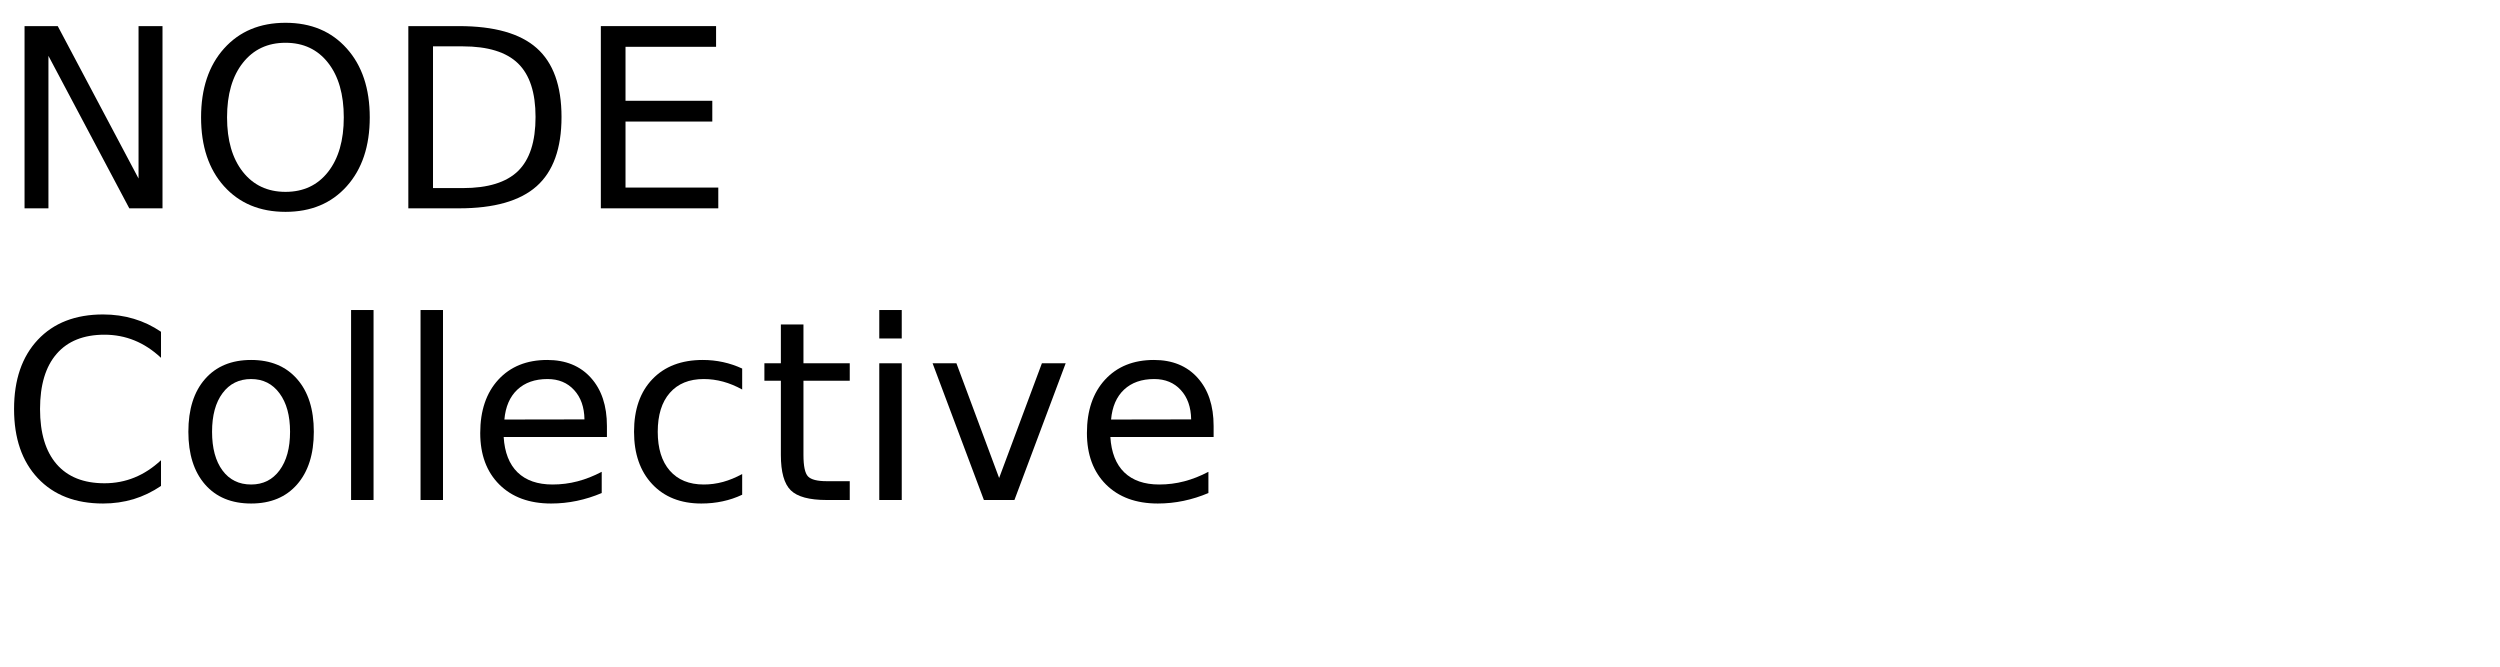
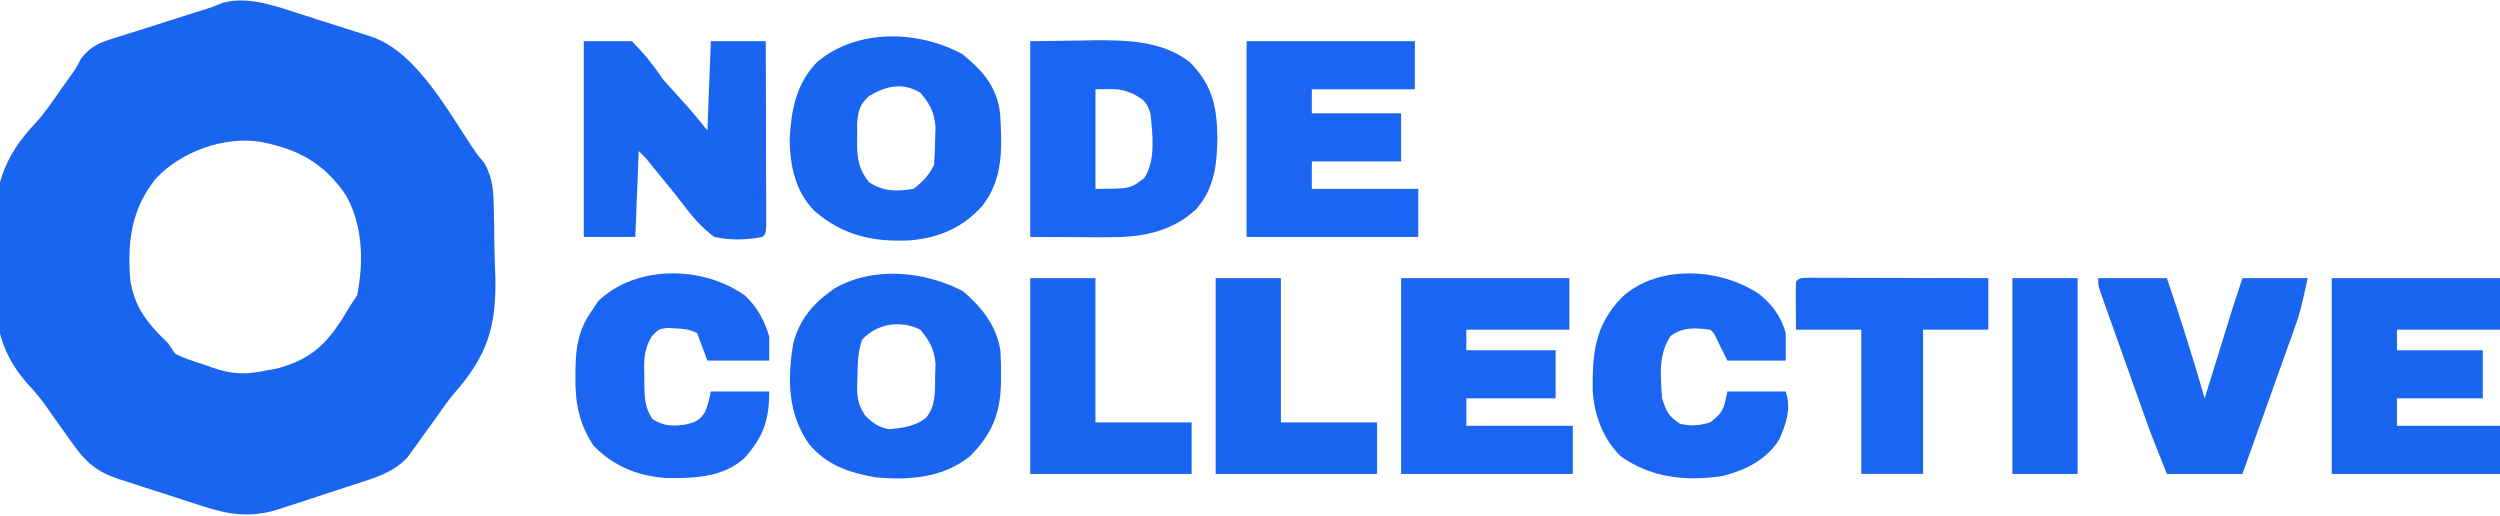
- <svg xmlns="http://www.w3.org/2000/svg" xmlns:xlink="http://www.w3.org/1999/xlink" width="600" height="160" viewBox="0 0 600 160">
-   <defs>
-     <g>
-       <g id="glyph-0-0">
-         <path d="M 5.891 -43.734 L 13.859 -43.734 L 33.25 -7.156 L 33.25 -43.734 L 39 -43.734 L 39 0 L 31.031 0 L 11.625 -36.594 L 11.625 0 L 5.891 0 Z M 5.891 -43.734 " />
-       </g>
-       <g id="glyph-0-1">
-         <path d="M 23.641 -39.734 C 19.348 -39.734 15.938 -38.129 13.406 -34.922 C 10.875 -31.723 9.609 -27.359 9.609 -21.828 C 9.609 -16.316 10.875 -11.957 13.406 -8.75 C 15.938 -5.551 19.348 -3.953 23.641 -3.953 C 27.941 -3.953 31.348 -5.551 33.859 -8.75 C 36.367 -11.957 37.625 -16.316 37.625 -21.828 C 37.625 -27.359 36.367 -31.723 33.859 -34.922 C 31.348 -38.129 27.941 -39.734 23.641 -39.734 Z M 23.641 -44.531 C 29.773 -44.531 34.676 -42.473 38.344 -38.359 C 42.02 -34.254 43.859 -28.742 43.859 -21.828 C 43.859 -14.93 42.02 -9.426 38.344 -5.312 C 34.676 -1.207 29.773 0.844 23.641 0.844 C 17.492 0.844 12.578 -1.203 8.891 -5.297 C 5.211 -9.398 3.375 -14.91 3.375 -21.828 C 3.375 -28.742 5.211 -34.254 8.891 -38.359 C 12.578 -42.473 17.492 -44.531 23.641 -44.531 Z M 23.641 -44.531 " />
-       </g>
-       <g id="glyph-0-2">
-         <path d="M 11.812 -38.875 L 11.812 -4.859 L 18.953 -4.859 C 24.992 -4.859 29.414 -6.223 32.219 -8.953 C 35.02 -11.691 36.422 -16.016 36.422 -21.922 C 36.422 -27.773 35.02 -32.062 32.219 -34.781 C 29.414 -37.508 24.992 -38.875 18.953 -38.875 Z M 5.891 -43.734 L 18.047 -43.734 C 26.523 -43.734 32.742 -41.973 36.703 -38.453 C 40.672 -34.93 42.656 -29.422 42.656 -21.922 C 42.656 -14.379 40.66 -8.836 36.672 -5.297 C 32.691 -1.766 26.484 0 18.047 0 L 5.891 0 Z M 5.891 -43.734 " />
-       </g>
-       <g id="glyph-0-3">
-         <path d="M 5.891 -43.734 L 33.547 -43.734 L 33.547 -38.766 L 11.812 -38.766 L 11.812 -25.812 L 32.641 -25.812 L 32.641 -20.828 L 11.812 -20.828 L 11.812 -4.984 L 34.078 -4.984 L 34.078 0 L 5.891 0 Z M 5.891 -43.734 " />
-       </g>
-       <g id="glyph-0-4">
-         <path d="M 38.641 -40.375 L 38.641 -34.125 C 36.648 -35.988 34.523 -37.379 32.266 -38.297 C 30.016 -39.211 27.617 -39.672 25.078 -39.672 C 20.078 -39.672 16.25 -38.141 13.594 -35.078 C 10.938 -32.023 9.609 -27.609 9.609 -21.828 C 9.609 -16.066 10.938 -11.656 13.594 -8.594 C 16.25 -5.539 20.078 -4.016 25.078 -4.016 C 27.617 -4.016 30.016 -4.473 32.266 -5.391 C 34.523 -6.305 36.648 -7.691 38.641 -9.547 L 38.641 -3.375 C 36.566 -1.969 34.375 -0.91 32.062 -0.203 C 29.75 0.492 27.305 0.844 24.734 0.844 C 18.109 0.844 12.891 -1.18 9.078 -5.234 C 5.273 -9.285 3.375 -14.816 3.375 -21.828 C 3.375 -28.859 5.273 -34.398 9.078 -38.453 C 12.891 -42.504 18.109 -44.531 24.734 -44.531 C 27.348 -44.531 29.812 -44.18 32.125 -43.484 C 34.438 -42.797 36.609 -41.758 38.641 -40.375 Z M 38.641 -40.375 " />
-       </g>
-       <g id="glyph-0-5">
-         <path d="M 18.375 -29.031 C 15.477 -29.031 13.191 -27.898 11.516 -25.641 C 9.836 -23.391 9 -20.301 9 -16.375 C 9 -12.445 9.832 -9.352 11.5 -7.094 C 13.164 -4.844 15.457 -3.719 18.375 -3.719 C 21.238 -3.719 23.508 -4.848 25.188 -7.109 C 26.875 -9.379 27.719 -12.469 27.719 -16.375 C 27.719 -20.258 26.875 -23.336 25.188 -25.609 C 23.508 -27.891 21.238 -29.031 18.375 -29.031 Z M 18.375 -33.609 C 23.062 -33.609 26.738 -32.082 29.406 -29.031 C 32.082 -25.988 33.422 -21.77 33.422 -16.375 C 33.422 -11.008 32.082 -6.797 29.406 -3.734 C 26.738 -0.68 23.062 0.844 18.375 0.844 C 13.664 0.844 9.977 -0.68 7.312 -3.734 C 4.645 -6.797 3.312 -11.008 3.312 -16.375 C 3.312 -21.77 4.645 -25.988 7.312 -29.031 C 9.977 -32.082 13.664 -33.609 18.375 -33.609 Z M 18.375 -33.609 " />
-       </g>
-       <g id="glyph-0-6">
-         <path d="M 5.656 -45.594 L 11.047 -45.594 L 11.047 0 L 5.656 0 Z M 5.656 -45.594 " />
-       </g>
-       <g id="glyph-0-7">
-         <path d="M 33.719 -17.75 L 33.719 -15.125 L 8.938 -15.125 C 9.164 -11.406 10.281 -8.57 12.281 -6.625 C 14.289 -4.688 17.082 -3.719 20.656 -3.719 C 22.727 -3.719 24.734 -3.973 26.672 -4.484 C 28.617 -4.992 30.551 -5.754 32.469 -6.766 L 32.469 -1.672 C 30.531 -0.848 28.547 -0.223 26.516 0.203 C 24.484 0.629 22.422 0.844 20.328 0.844 C 15.098 0.844 10.953 -0.676 7.891 -3.719 C 4.836 -6.77 3.312 -10.891 3.312 -16.078 C 3.312 -21.453 4.758 -25.719 7.656 -28.875 C 10.562 -32.031 14.473 -33.609 19.391 -33.609 C 23.805 -33.609 27.297 -32.188 29.859 -29.344 C 32.43 -26.5 33.719 -22.633 33.719 -17.75 Z M 28.328 -19.344 C 28.285 -22.289 27.457 -24.641 25.844 -26.391 C 24.238 -28.148 22.109 -29.031 19.453 -29.031 C 16.441 -29.031 14.031 -28.18 12.219 -26.484 C 10.414 -24.785 9.379 -22.395 9.109 -19.312 Z M 28.328 -19.344 " />
-       </g>
-       <g id="glyph-0-8">
-         <path d="M 29.266 -31.547 L 29.266 -26.516 C 27.742 -27.359 26.219 -27.988 24.688 -28.406 C 23.156 -28.82 21.609 -29.031 20.047 -29.031 C 16.547 -29.031 13.828 -27.922 11.891 -25.703 C 9.961 -23.492 9 -20.383 9 -16.375 C 9 -12.375 9.961 -9.266 11.891 -7.047 C 13.828 -4.828 16.547 -3.719 20.047 -3.719 C 21.609 -3.719 23.156 -3.926 24.688 -4.344 C 26.219 -4.77 27.742 -5.398 29.266 -6.234 L 29.266 -1.266 C 27.766 -0.555 26.207 -0.031 24.594 0.312 C 22.977 0.664 21.266 0.844 19.453 0.844 C 14.516 0.844 10.586 -0.707 7.672 -3.812 C 4.766 -6.914 3.312 -11.102 3.312 -16.375 C 3.312 -21.727 4.781 -25.938 7.719 -29 C 10.656 -32.07 14.688 -33.609 19.812 -33.609 C 21.469 -33.609 23.086 -33.438 24.672 -33.094 C 26.254 -32.75 27.785 -32.234 29.266 -31.547 Z M 29.266 -31.547 " />
-       </g>
-       <g id="glyph-0-9">
-         <path d="M 10.984 -42.125 L 10.984 -32.812 L 22.094 -32.812 L 22.094 -28.625 L 10.984 -28.625 L 10.984 -10.812 C 10.984 -8.133 11.348 -6.414 12.078 -5.656 C 12.816 -4.895 14.305 -4.516 16.547 -4.516 L 22.094 -4.516 L 22.094 0 L 16.547 0 C 12.391 0 9.52 -0.773 7.938 -2.328 C 6.352 -3.879 5.562 -6.707 5.562 -10.812 L 5.562 -28.625 L 1.609 -28.625 L 1.609 -32.812 L 5.562 -32.812 L 5.562 -42.125 Z M 10.984 -42.125 " />
-       </g>
-       <g id="glyph-0-10">
-         <path d="M 5.656 -32.812 L 11.047 -32.812 L 11.047 0 L 5.656 0 Z M 5.656 -45.594 L 11.047 -45.594 L 11.047 -38.766 L 5.656 -38.766 Z M 5.656 -45.594 " />
-       </g>
-       <g id="glyph-0-11">
-         <path d="M 1.781 -32.812 L 7.5 -32.812 L 17.75 -5.281 L 28.016 -32.812 L 33.719 -32.812 L 21.422 0 L 14.094 0 Z M 1.781 -32.812 " />
-       </g>
-     </g>
-   </defs>
-   <g fill="rgb(0%, 0%, 0%)" fill-opacity="1">
-     <use xlink:href="#glyph-0-0" x="0" y="50" />
-     <use xlink:href="#glyph-0-1" x="44.883" y="50" />
-     <use xlink:href="#glyph-0-2" x="92.109" y="50" />
-     <use xlink:href="#glyph-0-3" x="138.311" y="50" />
-   </g>
-   <g fill="rgb(0%, 0%, 0%)" fill-opacity="1">
-     <use xlink:href="#glyph-0-4" x="0" y="120" />
-     <use xlink:href="#glyph-0-5" x="41.895" y="120" />
-     <use xlink:href="#glyph-0-6" x="78.604" y="120" />
-     <use xlink:href="#glyph-0-6" x="95.273" y="120" />
-     <use xlink:href="#glyph-0-7" x="111.943" y="120" />
-     <use xlink:href="#glyph-0-8" x="148.857" y="120" />
-     <use xlink:href="#glyph-0-9" x="181.846" y="120" />
-     <use xlink:href="#glyph-0-10" x="205.371" y="120" />
-     <use xlink:href="#glyph-0-11" x="222.041" y="120" />
-     <use xlink:href="#glyph-0-7" x="257.549" y="120" />
-   </g>
+ <svg xmlns="http://www.w3.org/2000/svg" version="1.1" width="728" height="150">
+   <path d="M0 0 C0.797 0.253 1.593 0.506 2.414 0.767 C4.083 1.3 5.75 1.838 7.416 2.381 C9.955 3.204 12.502 4.001 15.051 4.797 C16.68 5.321 18.309 5.847 19.938 6.375 C20.693 6.609 21.448 6.842 22.226 7.083 C35.92 11.638 45.175 29.947 53.203 41.453 C53.892 42.293 54.581 43.132 55.292 43.997 C57.889 48.693 57.922 52.65 58.016 57.941 C58.038 58.958 58.061 59.975 58.085 61.022 C58.122 63.174 58.149 65.327 58.164 67.48 C58.203 70.721 58.327 73.951 58.453 77.189 C58.745 91.492 56.125 99.961 46.688 110.729 C44.659 113.085 42.908 115.605 41.145 118.164 C40.02 119.72 38.893 121.275 37.766 122.828 C37.194 123.632 36.622 124.437 36.033 125.266 C35.472 126.036 34.91 126.807 34.332 127.602 C33.606 128.61 33.606 128.61 32.865 129.638 C28.821 134.054 23.399 135.577 17.867 137.371 C17.07 137.633 16.272 137.895 15.45 138.165 C13.769 138.716 12.086 139.263 10.402 139.806 C7.84 140.637 5.283 141.485 2.727 142.334 C1.086 142.868 -0.554 143.401 -2.195 143.934 C-2.953 144.187 -3.71 144.44 -4.491 144.7 C-12.732 147.325 -19.016 146.406 -27.09 143.75 C-27.958 143.471 -28.827 143.192 -29.722 142.904 C-31.548 142.314 -33.372 141.719 -35.195 141.119 C-37.981 140.204 -40.774 139.314 -43.568 138.426 C-45.347 137.848 -47.125 137.268 -48.902 136.688 C-49.735 136.424 -50.567 136.16 -51.425 135.888 C-57.67 133.801 -60.832 131.011 -64.645 125.652 C-65.169 124.921 -65.693 124.189 -66.232 123.436 C-66.769 122.678 -67.306 121.921 -67.859 121.141 C-68.912 119.665 -69.965 118.19 -71.02 116.715 C-71.871 115.478 -71.871 115.478 -72.74 114.217 C-74.307 112.111 -75.852 110.285 -77.633 108.379 C-86.827 98.072 -87.546 88.331 -87.286 74.838 C-87.234 71.519 -87.306 68.218 -87.389 64.9 C-87.47 50.88 -85.029 42.383 -75.343 32.166 C-72.717 29.257 -70.528 26.043 -68.297 22.828 C-67.516 21.732 -66.735 20.635 -65.953 19.539 C-63.771 16.538 -63.771 16.538 -62.166 13.457 C-59.086 9.552 -56.388 8.711 -51.742 7.312 C-50.963 7.059 -50.184 6.806 -49.381 6.545 C-46.901 5.745 -44.412 4.974 -41.922 4.203 C-40.256 3.671 -38.591 3.137 -36.926 2.602 C-33.18 1.399 -29.431 0.209 -25.668 -0.94 C-24.031 -1.471 -22.43 -2.113 -20.839 -2.772 C-13.791 -4.567 -6.738 -2.179 0 0 Z M-40.349 48.38 C-47.507 57.247 -48.733 66.649 -47.875 77.82 C-46.7 86.027 -42.659 90.812 -36.797 96.453 C-36.137 97.443 -35.477 98.433 -34.797 99.453 C-32.054 100.873 -29.101 101.738 -26.172 102.703 C-25.389 102.984 -24.607 103.265 -23.801 103.555 C-18.269 105.408 -14.52 105.601 -8.797 104.453 C-6.96 104.107 -6.96 104.107 -5.086 103.754 C6.131 100.729 10.459 95.297 16.203 85.453 C16.863 84.463 17.523 83.473 18.203 82.453 C20.154 72.685 19.89 61.843 14.819 53.133 C8.495 43.887 0.965 39.888 -9.924 37.75 C-20.568 36.065 -33.024 40.604 -40.349 48.38 Z " fill="#1A65F0" transform="translate(85.79688,3.546875)" />
+   <path d="M0 0 C7.054 -0.093 7.054 -0.093 14.25 -0.188 C15.707 -0.215 17.164 -0.242 18.665 -0.27 C28.496 -0.332 38.443 -0.11 46.5 6.125 C52.982 12.674 54.381 18.942 54.5 27.938 C54.405 35.738 53.714 42.707 48.422 48.824 C40.84 55.877 32.004 57.142 21.973 57.098 C20.233 57.094 20.233 57.094 18.457 57.09 C17.007 57.081 15.557 57.072 14.062 57.062 C7.102 57.032 7.102 57.032 0 57 C0 38.19 0 19.38 0 0 Z M19 14 C19 23.57 19 33.14 19 43 C29.104 42.963 29.104 42.963 33.188 39.875 C36.64 34.771 35.624 26.821 35 21 C33.76 17.48 33.237 17.13 29.812 15.25 C25.929 13.54 23.771 14 19 14 Z " fill="#1A65F1" transform="translate(300,12)" />
+   <path d="M0 0 C5.87 4.803 10.11 9.523 10.985 17.351 C11.555 26.939 12.026 36.377 5.75 44.25 C0.029 50.582 -6.756 53.505 -15.25 54.25 C-26.027 54.78 -34.655 52.843 -42.973 45.789 C-48.637 40.083 -50.173 32.72 -50.309 24.867 C-49.839 16.264 -48.463 8.64 -42.25 2.25 C-30.489 -7.503 -12.929 -6.962 0 0 Z M-27.25 12.25 C-29.914 14.827 -30.246 16.209 -30.648 19.965 C-30.656 21.372 -30.648 22.78 -30.625 24.188 C-30.637 24.891 -30.648 25.594 -30.66 26.318 C-30.635 30.807 -30.032 33.704 -27.25 37.25 C-23.024 40.067 -19.214 40.05 -14.25 39.25 C-11.426 37.06 -9.835 35.42 -8.25 32.25 C-8.074 29.838 -7.983 27.418 -7.938 25 C-7.9 23.695 -7.863 22.391 -7.824 21.047 C-8.316 16.662 -9.413 14.592 -12.25 11.25 C-17.479 8.134 -22.167 9.26 -27.25 12.25 Z " fill="#1A65F0" transform="translate(280.25,15.75)" />
+   <path d="M0 0 C5.492 4.689 9.817 10.083 10.882 17.373 C11.037 19.758 11.082 22.11 11.062 24.5 C11.056 25.34 11.05 26.18 11.043 27.046 C10.781 35.936 8.256 41.82 1.938 48.125 C-5.873 54.326 -15.797 55.107 -25.438 54.188 C-33.223 52.861 -39.745 50.599 -44.902 44.438 C-51.061 35.583 -51.191 25.54 -49.438 15.188 C-47.518 7.936 -43.55 3.416 -37.438 -0.812 C-26.183 -7.353 -11.19 -5.9 0 0 Z M-29.438 14.188 C-30.655 17.841 -30.699 21.255 -30.75 25.062 C-30.779 25.77 -30.808 26.478 -30.838 27.207 C-30.883 30.911 -30.581 32.965 -28.555 36.105 C-26.095 38.525 -24.835 39.508 -21.438 40.188 C-17.535 39.788 -13.825 39.319 -10.727 36.793 C-7.868 33.233 -8.207 29.249 -8.125 24.875 C-8.088 23.579 -8.05 22.284 -8.012 20.949 C-8.501 16.626 -9.712 14.53 -12.438 11.188 C-18.208 8.302 -25.214 9.419 -29.438 14.188 Z " fill="#1A65F0" transform="translate(280.4375,84.8125)" />
+   <path d="M0 0 C4.62 0 9.24 0 14 0 C17.669 3.717 20.141 6.775 23 11 C24.573 12.819 26.177 14.612 27.812 16.375 C30.693 19.513 33.327 22.659 36 26 C36.33 17.42 36.66 8.84 37 0 C42.28 0 47.56 0 53 0 C53.023 7.284 53.041 14.568 53.052 21.853 C53.057 25.235 53.064 28.617 53.075 31.999 C53.088 35.883 53.093 39.768 53.098 43.652 C53.103 44.872 53.108 46.092 53.113 47.349 C53.113 48.47 53.113 49.591 53.114 50.746 C53.116 51.738 53.118 52.731 53.12 53.754 C53 56 53 56 52 57 C47.146 57.909 42.842 58.012 38 57 C34.046 54.041 31.216 50.626 28.271 46.69 C27.021 45.028 25.722 43.423 24.391 41.824 C22.837 39.956 21.297 38.076 19.777 36.18 C18.034 33.966 18.034 33.966 16 32 C15.67 40.25 15.34 48.5 15 57 C10.05 57 5.1 57 0 57 C0 38.19 0 19.38 0 0 Z " fill="#1A65F0" transform="translate(170,12)" />
+   <path d="M0 0 C16.17 0 32.34 0 49 0 C49 4.95 49 9.9 49 15 C39.1 15 29.2 15 19 15 C19 16.98 19 18.96 19 21 C27.58 21 36.16 21 45 21 C45 25.62 45 30.24 45 35 C36.42 35 27.84 35 19 35 C19 37.64 19 40.28 19 43 C29.23 43 39.46 43 50 43 C50 47.62 50 52.24 50 57 C33.5 57 17 57 0 57 C0 38.19 0 19.38 0 0 Z " fill="#1A65F1" transform="translate(408,81)" />
+   <path d="M0 0 C16.17 0 32.34 0 49 0 C49 4.95 49 9.9 49 15 C39.1 15 29.2 15 19 15 C19 16.98 19 18.96 19 21 C27.25 21 35.5 21 44 21 C44 25.62 44 30.24 44 35 C35.75 35 27.5 35 19 35 C19 37.64 19 40.28 19 43 C28.9 43 38.8 43 49 43 C49 47.62 49 52.24 49 57 C32.83 57 16.66 57 0 57 C0 38.19 0 19.38 0 0 Z " fill="#1A65F0" transform="translate(679,81)" />
+   <path d="M0 0 C16.17 0 32.34 0 49 0 C49 4.62 49 9.24 49 14 C39.1 14 29.2 14 19 14 C19 16.31 19 18.62 19 21 C27.58 21 36.16 21 45 21 C45 25.62 45 30.24 45 35 C36.42 35 27.84 35 19 35 C19 37.64 19 40.28 19 43 C29.23 43 39.46 43 50 43 C50 47.62 50 52.24 50 57 C33.5 57 17 57 0 57 C0 38.19 0 19.38 0 0 Z " fill="#1A65F1" transform="translate(363,12)" />
+   <path d="M0 0 C3.53 3.325 5.665 7.267 7.02 11.902 C7.02 14.212 7.02 16.522 7.02 18.902 C1.08 18.902 -4.86 18.902 -10.98 18.902 C-11.97 16.262 -12.96 13.622 -13.98 10.902 C-16.268 9.759 -17.809 9.637 -20.355 9.527 C-21.126 9.478 -21.897 9.429 -22.691 9.379 C-25.176 9.756 -25.176 9.756 -27.246 11.891 C-29.552 15.894 -29.503 18.934 -29.355 23.465 C-29.354 24.597 -29.354 24.597 -29.352 25.752 C-29.291 29.561 -29.228 32.733 -26.98 35.902 C-23.748 38.057 -21.089 38.037 -17.355 37.527 C-14.507 36.826 -13.347 36.468 -11.734 33.98 C-10.779 31.535 -10.779 31.535 -9.98 27.902 C-4.37 27.902 1.24 27.902 7.02 27.902 C7.02 36.298 5.229 41.271 -0.305 47.395 C-6.458 52.931 -14.979 53.198 -22.844 53.121 C-31.209 52.538 -38.271 49.718 -44.168 43.652 C-48.458 37.144 -49.514 31.09 -49.418 23.465 C-49.411 22.627 -49.404 21.79 -49.397 20.927 C-49.239 14.86 -48.495 9.989 -44.98 4.902 C-44.259 3.809 -43.537 2.716 -42.793 1.59 C-31.612 -9.094 -12.2 -8.739 0 0 Z " fill="#1A65F1" transform="translate(216.9805,86.09766)" />
+   <path d="M0 0 C3.891 3.061 6.395 6.599 7.723 11.355 C7.723 13.995 7.723 16.635 7.723 19.355 C2.113 19.355 -3.497 19.355 -9.277 19.355 C-10.286 17.305 -11.296 15.254 -12.305 13.203 C-13.141 11.393 -13.141 11.393 -14.277 10.355 C-18.642 9.815 -22.144 9.534 -25.777 12.168 C-29.472 17.556 -28.701 24.086 -28.277 30.355 C-27.034 34.216 -26.372 35.675 -22.965 37.793 C-19.646 38.488 -17.53 38.324 -14.277 37.355 C-10.433 34.446 -10.276 33.35 -9.277 28.355 C-3.667 28.355 1.943 28.355 7.723 28.355 C9.347 33.227 7.924 37.723 5.824 42.324 C2.131 48.295 -4.084 51.307 -10.762 52.977 C-21.289 54.562 -31.465 53.513 -40.262 47.27 C-45.428 42.364 -48.022 35.258 -48.48 28.254 C-48.626 17.303 -47.863 9.077 -40.023 0.977 C-29.572 -8.727 -11.319 -7.674 0 0 Z " fill="#1A65F1" transform="translate(512.2773,85.64453)" />
+   <path d="M0 0 C6.6 0 13.2 0 20 0 C23.929 11.604 27.631 23.222 31 35 C31.262 34.153 31.524 33.306 31.794 32.433 C32.774 29.268 33.755 26.104 34.735 22.939 C35.158 21.574 35.581 20.208 36.004 18.843 C36.614 16.872 37.225 14.901 37.836 12.93 C38.386 11.154 38.386 11.154 38.947 9.343 C39.931 6.218 40.964 3.108 42 0 C48.27 0 54.54 0 61 0 C58.75 10.125 58.75 10.125 57.212 14.428 C56.872 15.388 56.532 16.349 56.181 17.338 C55.82 18.342 55.458 19.345 55.086 20.379 C54.524 21.958 54.524 21.958 53.951 23.569 C52.764 26.902 51.57 30.232 50.375 33.562 C49.565 35.834 48.755 38.105 47.945 40.377 C45.97 45.92 43.985 51.46 42 57 C34.74 57 27.48 57 20 57 C15.498 45.745 15.498 45.745 14.077 41.766 C13.757 40.872 13.437 39.978 13.107 39.057 C12.778 38.131 12.449 37.205 12.109 36.25 C11.76 35.27 11.41 34.29 11.05 33.281 C10.32 31.231 9.591 29.18 8.862 27.129 C7.743 23.979 6.618 20.831 5.492 17.684 C4.781 15.685 4.07 13.686 3.359 11.688 C3.022 10.745 2.685 9.802 2.337 8.831 C2.029 7.963 1.722 7.094 1.405 6.199 C1.133 5.434 0.861 4.67 0.581 3.882 C0 2 0 2 0 0 Z " fill="#1A65F0" transform="translate(611,81)" />
+   <path d="M0 0 C0.975 0.002 1.95 0.004 2.954 0.007 C4.055 0.007 5.156 0.007 6.291 0.007 C8.087 0.015 8.087 0.015 9.921 0.023 C11.14 0.024 12.359 0.025 13.616 0.027 C17.529 0.033 21.441 0.045 25.354 0.058 C27.999 0.063 30.645 0.067 33.29 0.071 C39.79 0.082 46.291 0.1 52.792 0.12 C52.792 5.07 52.792 10.02 52.792 15.12 C46.522 15.12 40.252 15.12 33.792 15.12 C33.792 28.98 33.792 42.84 33.792 57.12 C27.852 57.12 21.912 57.12 15.792 57.12 C15.792 43.26 15.792 29.4 15.792 15.12 C9.522 15.12 3.252 15.12 -3.208 15.12 C-3.306 4.28 -3.306 4.28 -3.208 1.12 C-2.208 0.12 -2.208 0.12 0 0 Z " fill="#1A65F1" transform="translate(526.2083,80.87975)" />
+   <path d="M0 0 C6.27 0 12.54 0 19 0 C19 13.86 19 27.72 19 42 C28.24 42 37.48 42 47 42 C47 46.95 47 51.9 47 57 C31.49 57 15.98 57 0 57 C0 38.19 0 19.38 0 0 Z " fill="#1A65F0" transform="translate(354,81)" />
+   <path d="M0 0 C6.27 0 12.54 0 19 0 C19 13.86 19 27.72 19 42 C28.24 42 37.48 42 47 42 C47 46.95 47 51.9 47 57 C31.49 57 15.98 57 0 57 C0 38.19 0 19.38 0 0 Z " fill="#1A65F0" transform="translate(300,81)" />
+   <path d="M0 0 C6.27 0 12.54 0 19 0 C19 18.81 19 37.62 19 57 C12.73 57 6.46 57 0 57 C0 38.19 0 19.38 0 0 Z " fill="#1A65F0" transform="translate(586,81)" />
</svg>
